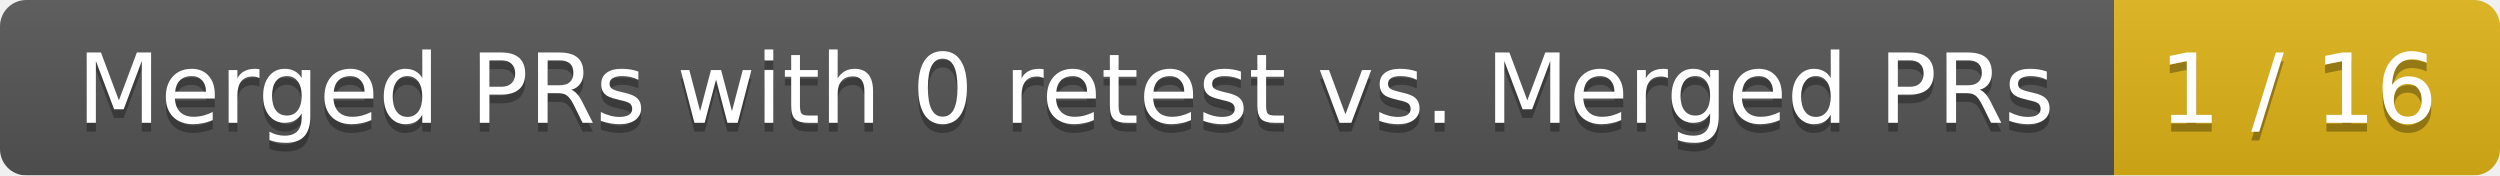
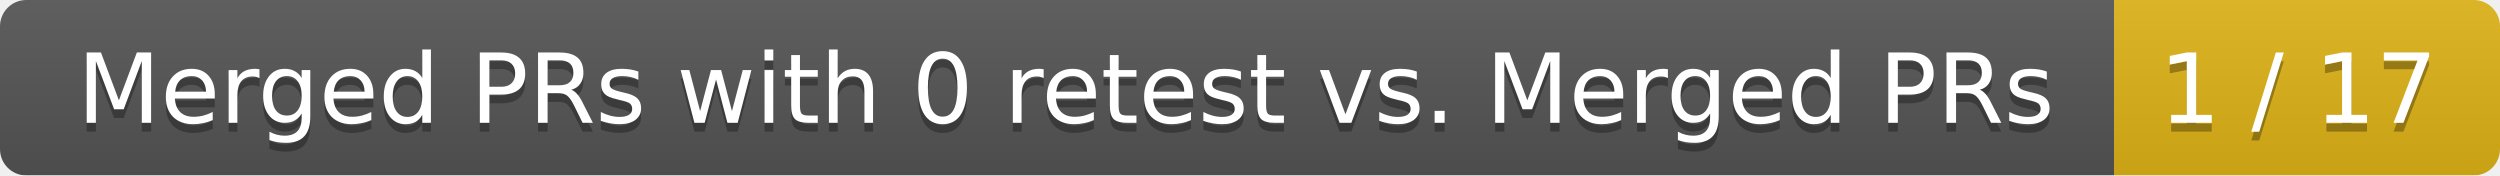
<svg xmlns="http://www.w3.org/2000/svg" width="285" height="20">
  <linearGradient id="smooth" x2="0" y2="100%">
    <stop offset="0" stop-color="#bbb" stop-opacity=".1" />
    <stop offset="1" stop-opacity=".1" />
  </linearGradient>
  <mask id="round">
    <rect width="285" height="20" rx="3" fill="#fff" />
  </mask>
  <g mask="url(#round)">
    <rect width="241" height="20" fill="#555" />
    <rect x="241" width="44" height="20" fill="#dfb317" />
    <rect width="285" height="20" fill="url(#smooth)" />
  </g>
  <g fill="#fff" text-anchor="middle" font-family="DejaVu Sans,Verdana,Geneva,sans-serif" font-size="11">
    <text x="121.5" y="15" fill="#010101" fill-opacity=".3">Merged PRs with 0 retest vs. Merged PRs</text>
    <text x="121.5" y="14">Merged PRs with 0 retest vs. Merged PRs</text>
-     <text x="262" y="15" fill="#010101" fill-opacity=".3">1 / 16</text>
-     <text x="262" y="14">1 / 16</text>
+     <text x="262" y="15" fill="#010101" fill-opacity=".3">1 / 17</text>
+     <text x="262" y="14">1 / 17</text>
  </g>
</svg>
